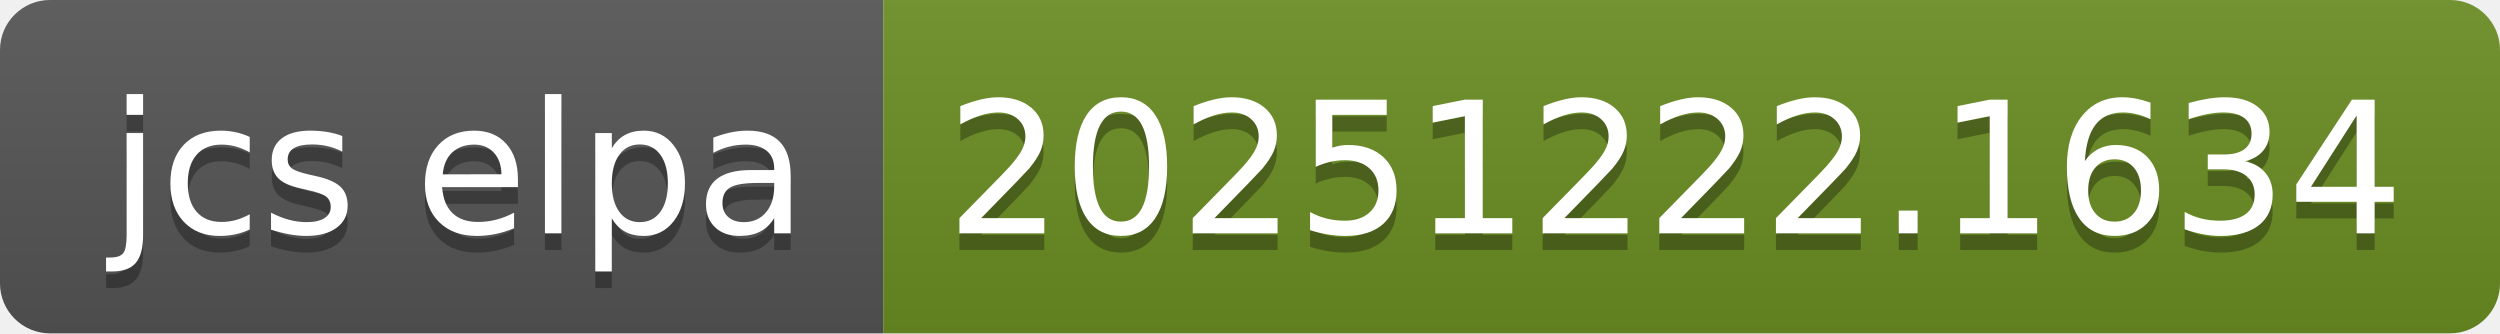
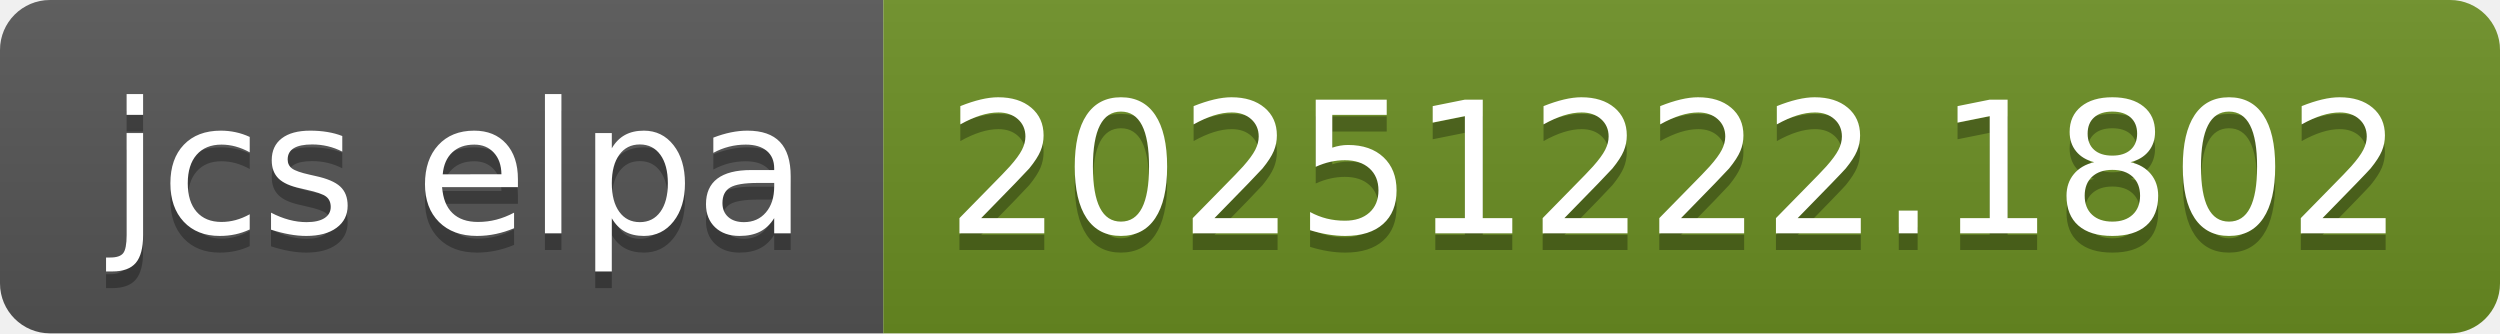
- <svg xmlns="http://www.w3.org/2000/svg" width="150" height="20" role="img" aria-label="jcs elpa: 20251222.1634">
+ <svg xmlns="http://www.w3.org/2000/svg" width="150" height="20" role="img" aria-label="jcs elpa: 20251222.1802">
  <linearGradient id="s" x2="0" y2="100%">
    <stop offset="0" stop-color="#bbb" stop-opacity=".1" />
    <stop offset="1" stop-opacity=".1" />
  </linearGradient>
  <clipPath id="r">
    <rect width="150" height="20" rx="3" fill="#fff" />
  </clipPath>
  <g clip-path="url(#r)">
    <rect width="53" height="20" fill="#555" />
    <rect x="53" width="97" height="20" fill="#6b8e23" />
    <rect width="150" height="20" fill="url(#s)" />
  </g>
  <g fill="#fff" text-anchor="middle" font-family="Verdana,Geneva,DejaVu Sans,sans-serif" text-rendering="geometricPrecision" font-size="110">
    <text aria-hidden="true" x="275" y="150" fill="#010101" fill-opacity=".3" transform="scale(.1)" textLength="430">jcs elpa</text>
    <text x="275" y="140" transform="scale(.1)" fill="#fff" textLength="430">jcs elpa</text>
-     <text aria-hidden="true" x="1005" y="150" fill="#010101" fill-opacity=".3" transform="scale(.1)" textLength="870">20251222.1634</text>
-     <text x="1005" y="140" transform="scale(.1)" fill="#fff" textLength="870">20251222.1634</text>
+     <text aria-hidden="true" x="1005" y="150" fill="#010101" fill-opacity=".3" transform="scale(.1)" textLength="870">20251222.1802</text>
+     <text x="1005" y="140" transform="scale(.1)" fill="#fff" textLength="870">20251222.1802</text>
  </g>
</svg>
